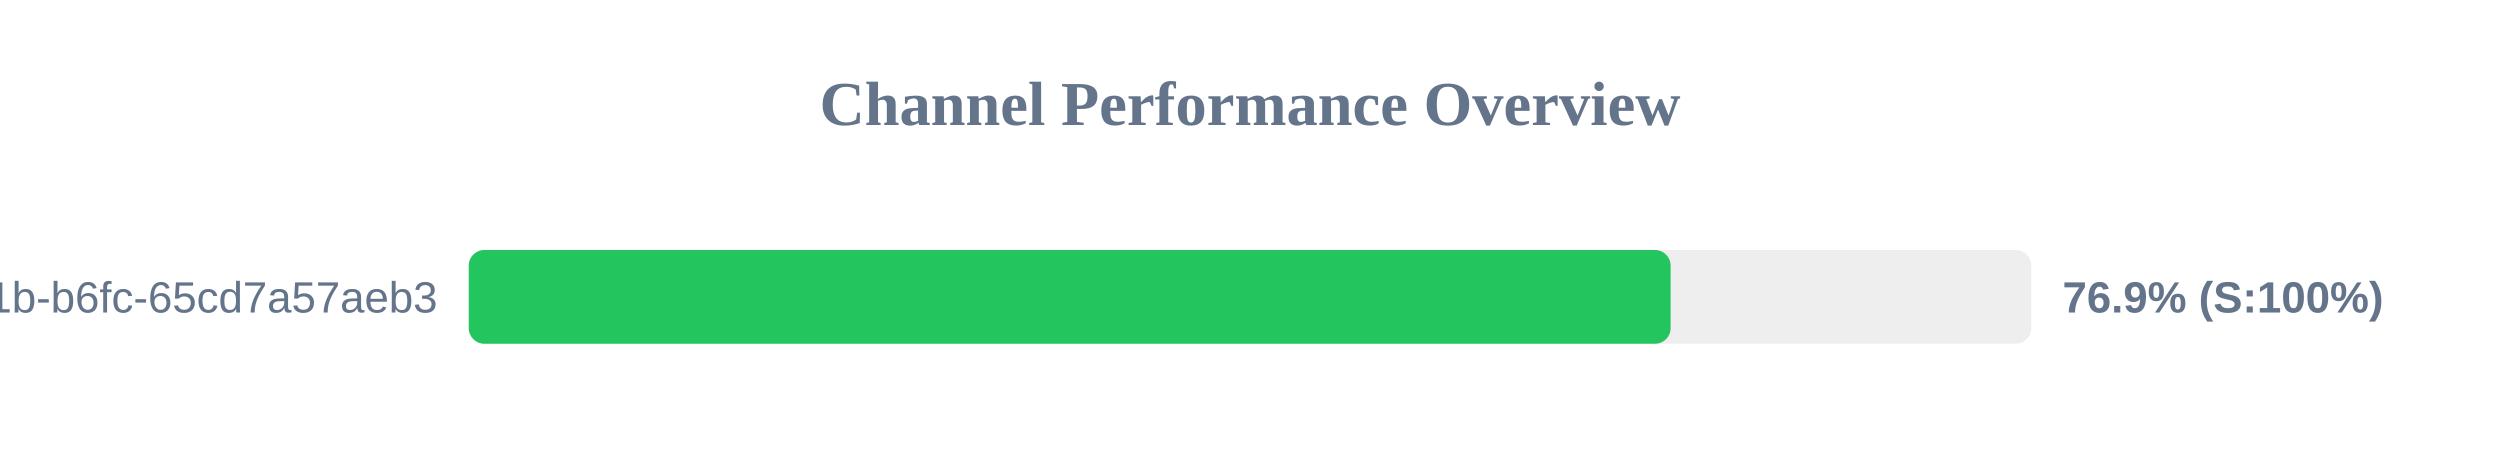
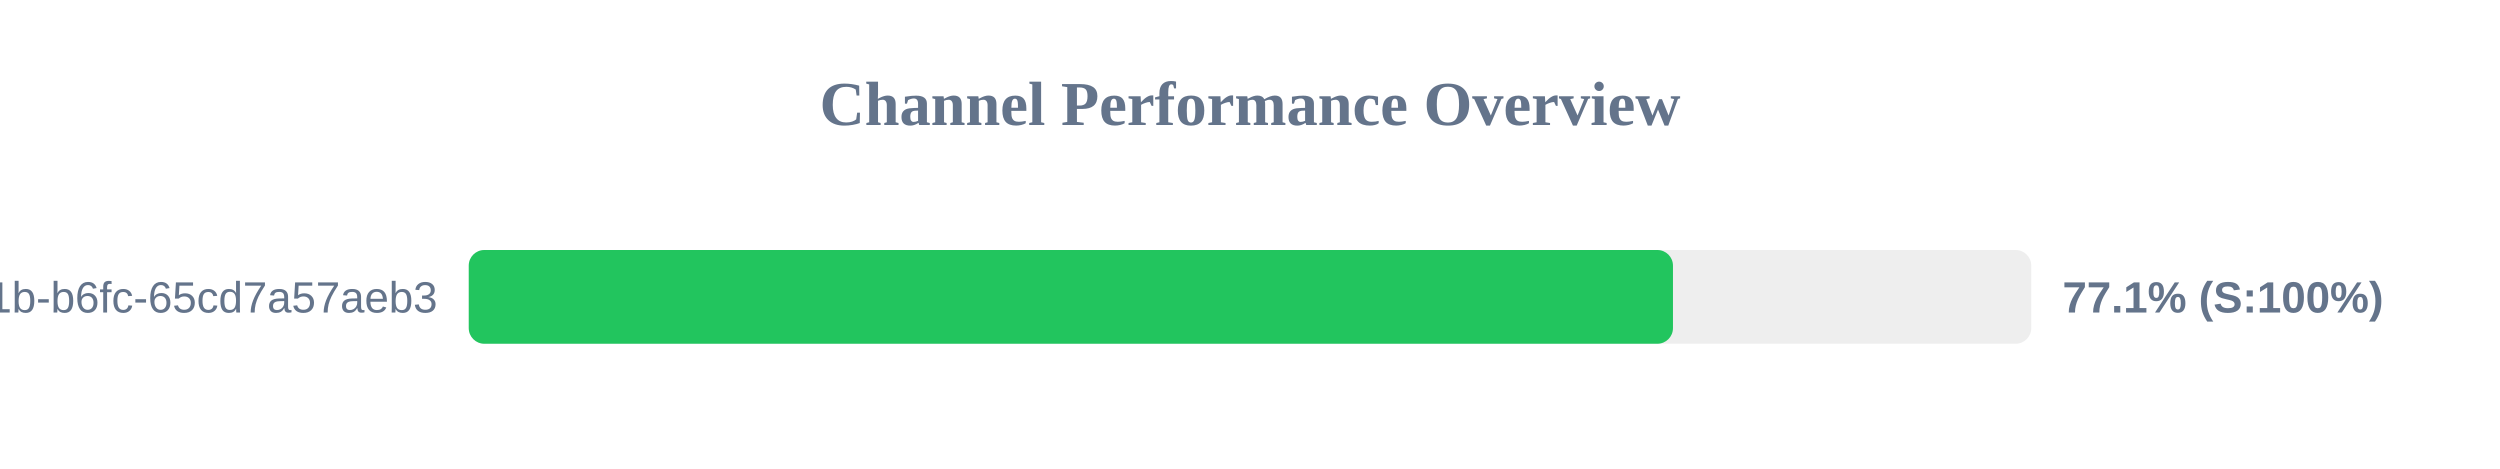
<svg xmlns="http://www.w3.org/2000/svg" width="800" height="150" version="1.1">
  <style>
        .row { font: 14px Arial; fill: #64748b; }
        .score { font: bold 14px Arial; fill: #64748b; }
    </style>
  <text x="400" y="40" text-anchor="middle" font-size="20px" font-weight="bold" fill="#64748b">Channel Performance Overview</text>
  <rect x="150" y="80" width="500" height="30" fill="#eee" rx="5" />
-   <rect x="150" y="80" width="384.6" height="30" fill="#22c55e" rx="5" />
+   <rect x="150" y="80" width="385.35" height="30" fill="#22c55e" rx="5" />
  <text x="140" y="100" text-anchor="end" class="row">?uuid=9c859345-959f-491b-b6fc-65cd7a57aeb3</text>
-   <text x="660" y="100" text-anchor="start" class="score">76.9% (S:100%)</text>
+   <text x="660" y="100" text-anchor="start" class="score">77.1% (S:100%)</text>
</svg>
